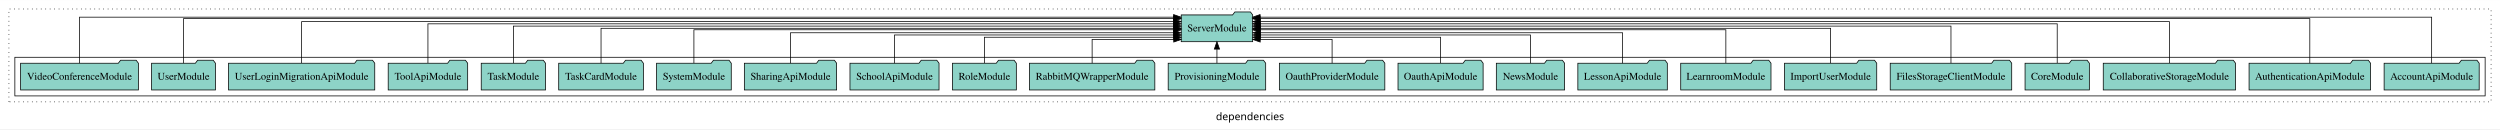
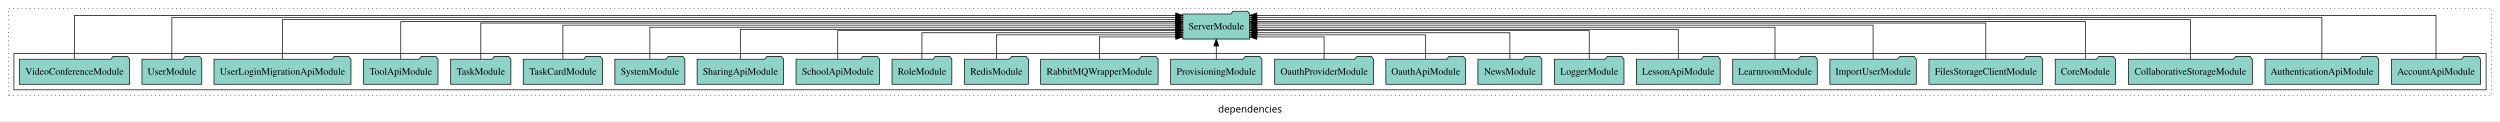
- <svg xmlns="http://www.w3.org/2000/svg" width="3365pt" height="174pt" viewBox="0.00 0.00 3365.00 173.80">
+ <svg xmlns="http://www.w3.org/2000/svg" width="3593pt" height="174pt" viewBox="0.00 0.00 3593.00 173.80">
  <g id="graph0" class="graph" transform="scale(1 1) rotate(0) translate(4 169.8)">
-     <polygon fill="white" stroke="transparent" points="-4,4 -4,-169.8 3361,-169.8 3361,4 -4,4" />
-     <text text-anchor="middle" x="1678.5" y="-8.2" font-family="sans-serif" font-size="14.00">dependencies</text>
+     <polygon fill="white" stroke="transparent" points="-4,4 -4,-169.8 3589,-169.8 3589,4 -4,4" />
+     <text text-anchor="middle" x="1792.5" y="-8.2" font-family="sans-serif" font-size="14.00">dependencies</text>
    <g id="clust1" class="cluster">
-       <polygon fill="none" stroke="black" stroke-dasharray="1,5" points="8,-32.8 8,-157.8 3349,-157.8 3349,-32.8 8,-32.8" />
+       <polygon fill="none" stroke="black" stroke-dasharray="1,5" points="8,-32.8 8,-157.8 3577,-157.8 3577,-32.8 8,-32.8" />
    </g>
    <g id="clust3" class="cluster">
-       <polygon fill="none" stroke="black" points="16,-40.8 16,-92.8 3341,-92.8 3341,-40.8 16,-40.8" />
+       <polygon fill="none" stroke="black" points="16,-40.8 16,-92.8 3569,-92.8 3569,-40.8 16,-40.8" />
    </g>
    <g id="node1" class="node">
-       <polygon fill="#8dd3c7" stroke="black" points="3332.98,-84.8 3329.98,-88.8 3308.98,-88.8 3305.98,-84.8 3205.02,-84.8 3205.02,-48.8 3332.98,-48.8 3332.98,-84.8" />
-       <text text-anchor="middle" x="3269" y="-62.6" font-family="Times,serif" font-size="14.00">AccountApiModule</text>
-     </g>
-     <g id="node24" class="node">
-       <polygon fill="#8dd3c7" stroke="black" points="1682.09,-149.8 1679.09,-153.8 1658.09,-153.8 1655.09,-149.8 1585.91,-149.8 1585.91,-113.8 1682.09,-113.8 1682.09,-149.8" />
-       <text text-anchor="middle" x="1634" y="-127.6" font-family="Times,serif" font-size="14.00">ServerModule</text>
+       <polygon fill="#8dd3c7" stroke="black" points="3560.98,-84.8 3557.98,-88.8 3536.98,-88.8 3533.98,-84.8 3433.02,-84.8 3433.02,-48.8 3560.98,-48.8 3560.98,-84.8" />
+       <text text-anchor="middle" x="3497" y="-62.6" font-family="Times,serif" font-size="14.00">AccountApiModule</text>
+     </g>
+     <g id="node26" class="node">
+       <polygon fill="#8dd3c7" stroke="black" points="1792.09,-149.8 1789.09,-153.8 1768.09,-153.8 1765.09,-149.8 1695.91,-149.8 1695.91,-113.8 1792.09,-113.8 1792.09,-149.8" />
+       <text text-anchor="middle" x="1744" y="-127.6" font-family="Times,serif" font-size="14.00">ServerModule</text>
    </g>
    <g id="edge1" class="edge">
-       <path fill="none" stroke="black" d="M3269,-84.95C3269,-108.56 3269,-146.8 3269,-146.8 3269,-146.8 1692.05,-146.8 1692.05,-146.8" />
-       <polygon fill="black" stroke="black" points="1692.05,-143.3 1682.05,-146.8 1692.05,-150.3 1692.05,-143.3" />
+       <path fill="none" stroke="black" d="M3497,-85.18C3497,-109.08 3497,-147.8 3497,-147.8 3497,-147.8 1802.26,-147.8 1802.26,-147.8" />
+       <polygon fill="black" stroke="black" points="1802.26,-144.3 1792.26,-147.8 1802.26,-151.3 1802.26,-144.3" />
    </g>
    <g id="node2" class="node">
-       <polygon fill="#8dd3c7" stroke="black" points="3186.75,-84.8 3183.75,-88.8 3162.75,-88.8 3159.75,-84.8 3023.25,-84.8 3023.25,-48.8 3186.75,-48.8 3186.75,-84.8" />
-       <text text-anchor="middle" x="3105" y="-62.6" font-family="Times,serif" font-size="14.00">AuthenticationApiModule</text>
+       <polygon fill="#8dd3c7" stroke="black" points="3414.75,-84.8 3411.75,-88.8 3390.75,-88.8 3387.75,-84.8 3251.25,-84.8 3251.25,-48.8 3414.75,-48.8 3414.75,-84.8" />
+       <text text-anchor="middle" x="3333" y="-62.6" font-family="Times,serif" font-size="14.00">AuthenticationApiModule</text>
    </g>
    <g id="edge2" class="edge">
-       <path fill="none" stroke="black" d="M3105,-84.89C3105,-107.93 3105,-144.8 3105,-144.8 3105,-144.8 1692.11,-144.8 1692.11,-144.8" />
-       <polygon fill="black" stroke="black" points="1692.11,-141.3 1682.11,-144.8 1692.11,-148.3 1692.11,-141.3" />
+       <path fill="none" stroke="black" d="M3333,-84.89C3333,-107.93 3333,-144.8 3333,-144.8 3333,-144.8 1802.42,-144.8 1802.42,-144.8" />
+       <polygon fill="black" stroke="black" points="1802.42,-141.3 1792.42,-144.8 1802.42,-148.3 1802.42,-141.3" />
    </g>
    <g id="node3" class="node">
-       <polygon fill="#8dd3c7" stroke="black" points="3005.02,-84.8 3002.02,-88.8 2981.02,-88.8 2978.02,-84.8 2826.98,-84.8 2826.98,-48.8 3005.02,-48.8 3005.02,-84.8" />
-       <text text-anchor="middle" x="2916" y="-62.6" font-family="Times,serif" font-size="14.00">CollaborativeStorageModule</text>
+       <polygon fill="#8dd3c7" stroke="black" points="3233.02,-84.8 3230.02,-88.8 3209.02,-88.8 3206.02,-84.8 3054.98,-84.8 3054.98,-48.8 3233.02,-48.8 3233.02,-84.8" />
+       <text text-anchor="middle" x="3144" y="-62.6" font-family="Times,serif" font-size="14.00">CollaborativeStorageModule</text>
    </g>
    <g id="edge3" class="edge">
-       <path fill="none" stroke="black" d="M2916,-85.09C2916,-107.01 2916,-140.8 2916,-140.8 2916,-140.8 1692.3,-140.8 1692.3,-140.8" />
-       <polygon fill="black" stroke="black" points="1692.3,-137.3 1682.3,-140.8 1692.3,-144.3 1692.3,-137.3" />
+       <path fill="none" stroke="black" d="M3144,-84.96C3144,-107.15 3144,-141.8 3144,-141.8 3144,-141.8 1802.19,-141.8 1802.19,-141.8" />
+       <polygon fill="black" stroke="black" points="1802.19,-138.3 1792.19,-141.8 1802.19,-145.3 1802.19,-138.3" />
    </g>
    <g id="node4" class="node">
-       <polygon fill="#8dd3c7" stroke="black" points="2808.27,-84.8 2805.27,-88.8 2784.27,-88.8 2781.27,-84.8 2721.73,-84.8 2721.73,-48.8 2808.27,-48.8 2808.27,-84.8" />
-       <text text-anchor="middle" x="2765" y="-62.6" font-family="Times,serif" font-size="14.00">CoreModule</text>
+       <polygon fill="#8dd3c7" stroke="black" points="3036.27,-84.8 3033.27,-88.8 3012.27,-88.8 3009.27,-84.8 2949.73,-84.8 2949.73,-48.8 3036.27,-48.8 3036.27,-84.8" />
+       <text text-anchor="middle" x="2993" y="-62.6" font-family="Times,serif" font-size="14.00">CoreModule</text>
    </g>
    <g id="edge4" class="edge">
-       <path fill="none" stroke="black" d="M2765,-85.08C2765,-106.12 2765,-137.8 2765,-137.8 2765,-137.8 1692.24,-137.8 1692.24,-137.8" />
-       <polygon fill="black" stroke="black" points="1692.24,-134.3 1682.24,-137.8 1692.24,-141.3 1692.24,-134.3" />
+       <path fill="none" stroke="black" d="M2993,-84.97C2993,-106.3 2993,-138.8 2993,-138.8 2993,-138.8 1802.2,-138.8 1802.2,-138.8" />
+       <polygon fill="black" stroke="black" points="1802.2,-135.3 1792.2,-138.8 1802.2,-142.3 1802.2,-135.3" />
    </g>
    <g id="node5" class="node">
-       <polygon fill="#8dd3c7" stroke="black" points="2703.77,-84.8 2700.77,-88.8 2679.77,-88.8 2676.77,-84.8 2540.23,-84.8 2540.23,-48.8 2703.77,-48.8 2703.77,-84.8" />
-       <text text-anchor="middle" x="2622" y="-62.6" font-family="Times,serif" font-size="14.00">FilesStorageClientModule</text>
+       <polygon fill="#8dd3c7" stroke="black" points="2931.77,-84.8 2928.77,-88.8 2907.77,-88.8 2904.77,-84.8 2768.23,-84.8 2768.23,-48.8 2931.77,-48.8 2931.77,-84.8" />
+       <text text-anchor="middle" x="2850" y="-62.6" font-family="Times,serif" font-size="14.00">FilesStorageClientModule</text>
    </g>
    <g id="edge5" class="edge">
-       <path fill="none" stroke="black" d="M2622,-85.02C2622,-105.17 2622,-134.8 2622,-134.8 2622,-134.8 1692.32,-134.8 1692.32,-134.8" />
-       <polygon fill="black" stroke="black" points="1692.32,-131.3 1682.32,-134.8 1692.32,-138.3 1692.32,-131.3" />
+       <path fill="none" stroke="black" d="M2850,-84.83C2850,-105.57 2850,-136.8 2850,-136.8 2850,-136.8 1802.23,-136.8 1802.23,-136.8" />
+       <polygon fill="black" stroke="black" points="1802.23,-133.3 1792.23,-136.8 1802.23,-140.3 1802.23,-133.3" />
    </g>
    <g id="node6" class="node">
-       <polygon fill="#8dd3c7" stroke="black" points="2522.09,-84.8 2519.09,-88.8 2498.09,-88.8 2495.09,-84.8 2397.91,-84.8 2397.91,-48.8 2522.09,-48.8 2522.09,-84.8" />
-       <text text-anchor="middle" x="2460" y="-62.6" font-family="Times,serif" font-size="14.00">ImportUserModule</text>
+       <polygon fill="#8dd3c7" stroke="black" points="2750.09,-84.8 2747.09,-88.8 2726.09,-88.8 2723.09,-84.8 2625.91,-84.8 2625.91,-48.8 2750.09,-48.8 2750.09,-84.8" />
+       <text text-anchor="middle" x="2688" y="-62.6" font-family="Times,serif" font-size="14.00">ImportUserModule</text>
    </g>
    <g id="edge6" class="edge">
-       <path fill="none" stroke="black" d="M2460,-84.91C2460,-104.14 2460,-131.8 2460,-131.8 2460,-131.8 1692.28,-131.8 1692.28,-131.8" />
-       <polygon fill="black" stroke="black" points="1692.28,-128.3 1682.28,-131.8 1692.28,-135.3 1692.28,-128.3" />
+       <path fill="none" stroke="black" d="M2688,-85.11C2688,-104.95 2688,-133.8 2688,-133.8 2688,-133.8 1802.11,-133.8 1802.11,-133.8" />
+       <polygon fill="black" stroke="black" points="1802.11,-130.3 1792.11,-133.8 1802.11,-137.3 1802.11,-130.3" />
    </g>
    <g id="node7" class="node">
-       <polygon fill="#8dd3c7" stroke="black" points="2379.75,-84.8 2376.75,-88.8 2355.75,-88.8 2352.75,-84.8 2258.25,-84.8 2258.25,-48.8 2379.75,-48.8 2379.75,-84.8" />
-       <text text-anchor="middle" x="2319" y="-62.6" font-family="Times,serif" font-size="14.00">LearnroomModule</text>
+       <polygon fill="#8dd3c7" stroke="black" points="2607.75,-84.8 2604.75,-88.8 2583.75,-88.8 2580.75,-84.8 2486.25,-84.8 2486.25,-48.8 2607.75,-48.8 2607.75,-84.8" />
+       <text text-anchor="middle" x="2547" y="-62.6" font-family="Times,serif" font-size="14.00">LearnroomModule</text>
    </g>
    <g id="edge7" class="edge">
-       <path fill="none" stroke="black" d="M2319,-85.02C2319,-103.63 2319,-129.8 2319,-129.8 2319,-129.8 1692.17,-129.8 1692.17,-129.8" />
-       <polygon fill="black" stroke="black" points="1692.17,-126.3 1682.17,-129.8 1692.17,-133.3 1692.17,-126.3" />
+       <path fill="none" stroke="black" d="M2547,-84.97C2547,-103.89 2547,-130.8 2547,-130.8 2547,-130.8 1802.12,-130.8 1802.12,-130.8" />
+       <polygon fill="black" stroke="black" points="1802.12,-127.3 1792.12,-130.8 1802.12,-134.3 1802.12,-127.3" />
    </g>
    <g id="node8" class="node">
-       <polygon fill="#8dd3c7" stroke="black" points="2240.21,-84.8 2237.21,-88.8 2216.21,-88.8 2213.21,-84.8 2119.79,-84.8 2119.79,-48.8 2240.21,-48.8 2240.21,-84.8" />
-       <text text-anchor="middle" x="2180" y="-62.6" font-family="Times,serif" font-size="14.00">LessonApiModule</text>
+       <polygon fill="#8dd3c7" stroke="black" points="2468.21,-84.8 2465.21,-88.8 2444.21,-88.8 2441.21,-84.8 2347.79,-84.8 2347.79,-48.8 2468.21,-48.8 2468.21,-84.8" />
+       <text text-anchor="middle" x="2408" y="-62.6" font-family="Times,serif" font-size="14.00">LessonApiModule</text>
    </g>
    <g id="edge8" class="edge">
-       <path fill="none" stroke="black" d="M2180,-84.82C2180,-102.17 2180,-125.8 2180,-125.8 2180,-125.8 1692.45,-125.8 1692.45,-125.8" />
-       <polygon fill="black" stroke="black" points="1692.45,-122.3 1682.45,-125.8 1692.45,-129.3 1692.45,-122.3" />
+       <path fill="none" stroke="black" d="M2408,-85.1C2408,-103.07 2408,-127.8 2408,-127.8 2408,-127.8 1802.29,-127.8 1802.29,-127.8" />
+       <polygon fill="black" stroke="black" points="1802.29,-124.3 1792.29,-127.8 1802.29,-131.3 1802.29,-124.3" />
    </g>
    <g id="node9" class="node">
-       <polygon fill="#8dd3c7" stroke="black" points="2101.94,-84.8 2098.94,-88.8 2077.94,-88.8 2074.94,-84.8 2010.06,-84.8 2010.06,-48.8 2101.94,-48.8 2101.94,-84.8" />
-       <text text-anchor="middle" x="2056" y="-62.6" font-family="Times,serif" font-size="14.00">NewsModule</text>
+       <polygon fill="#8dd3c7" stroke="black" points="2329.98,-84.8 2326.98,-88.8 2305.98,-88.8 2302.98,-84.8 2230.02,-84.8 2230.02,-48.8 2329.98,-48.8 2329.98,-84.8" />
+       <text text-anchor="middle" x="2280" y="-62.6" font-family="Times,serif" font-size="14.00">LoggerModule</text>
    </g>
    <g id="edge9" class="edge">
-       <path fill="none" stroke="black" d="M2056,-84.83C2056,-101.2 2056,-122.8 2056,-122.8 2056,-122.8 1692.41,-122.8 1692.41,-122.8" />
-       <polygon fill="black" stroke="black" points="1692.41,-119.3 1682.41,-122.8 1692.41,-126.3 1692.41,-119.3" />
+       <path fill="none" stroke="black" d="M2280,-84.82C2280,-102.17 2280,-125.8 2280,-125.8 2280,-125.8 1802.51,-125.8 1802.51,-125.8" />
+       <polygon fill="black" stroke="black" points="1802.51,-122.3 1792.51,-125.8 1802.51,-129.3 1802.51,-122.3" />
    </g>
    <g id="node10" class="node">
-       <polygon fill="#8dd3c7" stroke="black" points="1992.27,-84.8 1989.27,-88.8 1968.27,-88.8 1965.27,-84.8 1877.73,-84.8 1877.73,-48.8 1992.27,-48.8 1992.27,-84.8" />
-       <text text-anchor="middle" x="1935" y="-62.6" font-family="Times,serif" font-size="14.00">OauthApiModule</text>
+       <polygon fill="#8dd3c7" stroke="black" points="2211.94,-84.8 2208.94,-88.8 2187.94,-88.8 2184.94,-84.8 2120.06,-84.8 2120.06,-48.8 2211.94,-48.8 2211.94,-84.8" />
+       <text text-anchor="middle" x="2166" y="-62.6" font-family="Times,serif" font-size="14.00">NewsModule</text>
    </g>
    <g id="edge10" class="edge">
-       <path fill="none" stroke="black" d="M1935,-85.04C1935,-100.37 1935,-119.8 1935,-119.8 1935,-119.8 1692.36,-119.8 1692.36,-119.8" />
-       <polygon fill="black" stroke="black" points="1692.36,-116.3 1682.36,-119.8 1692.36,-123.3 1692.36,-116.3" />
+       <path fill="none" stroke="black" d="M2166,-84.83C2166,-101.2 2166,-122.8 2166,-122.8 2166,-122.8 1802.41,-122.8 1802.41,-122.8" />
+       <polygon fill="black" stroke="black" points="1802.41,-119.3 1792.41,-122.8 1802.41,-126.3 1802.41,-119.3" />
    </g>
    <g id="node11" class="node">
-       <polygon fill="#8dd3c7" stroke="black" points="1859.98,-84.8 1856.98,-88.8 1835.98,-88.8 1832.98,-84.8 1718.02,-84.8 1718.02,-48.8 1859.98,-48.8 1859.98,-84.8" />
-       <text text-anchor="middle" x="1789" y="-62.6" font-family="Times,serif" font-size="14.00">OauthProviderModule</text>
+       <polygon fill="#8dd3c7" stroke="black" points="2102.27,-84.8 2099.27,-88.8 2078.27,-88.8 2075.27,-84.8 1987.73,-84.8 1987.73,-48.8 2102.27,-48.8 2102.27,-84.8" />
+       <text text-anchor="middle" x="2045" y="-62.6" font-family="Times,serif" font-size="14.00">OauthApiModule</text>
    </g>
    <g id="edge11" class="edge">
-       <path fill="none" stroke="black" d="M1789,-84.85C1789,-99.17 1789,-116.8 1789,-116.8 1789,-116.8 1692.19,-116.8 1692.19,-116.8" />
-       <polygon fill="black" stroke="black" points="1692.19,-113.3 1682.19,-116.8 1692.19,-120.3 1692.19,-113.3" />
+       <path fill="none" stroke="black" d="M2045,-85.04C2045,-100.37 2045,-119.8 2045,-119.8 2045,-119.8 1802.36,-119.8 1802.36,-119.8" />
+       <polygon fill="black" stroke="black" points="1802.36,-116.3 1792.36,-119.8 1802.36,-123.3 1802.36,-116.3" />
    </g>
    <g id="node12" class="node">
-       <polygon fill="#8dd3c7" stroke="black" points="1699.62,-84.8 1696.62,-88.8 1675.62,-88.8 1672.62,-84.8 1568.38,-84.8 1568.38,-48.8 1699.62,-48.8 1699.62,-84.8" />
-       <text text-anchor="middle" x="1634" y="-62.6" font-family="Times,serif" font-size="14.00">ProvisioningModule</text>
+       <polygon fill="#8dd3c7" stroke="black" points="1969.98,-84.8 1966.98,-88.8 1945.98,-88.8 1942.98,-84.8 1828.02,-84.8 1828.02,-48.8 1969.98,-48.8 1969.98,-84.8" />
+       <text text-anchor="middle" x="1899" y="-62.6" font-family="Times,serif" font-size="14.00">OauthProviderModule</text>
    </g>
    <g id="edge12" class="edge">
-       <path fill="none" stroke="black" d="M1634,-84.91C1634,-84.91 1634,-103.79 1634,-103.79" />
-       <polygon fill="black" stroke="black" points="1630.5,-103.79 1634,-113.79 1637.5,-103.79 1630.5,-103.79" />
+       <path fill="none" stroke="black" d="M1899,-84.85C1899,-99.17 1899,-116.8 1899,-116.8 1899,-116.8 1802.19,-116.8 1802.19,-116.8" />
+       <polygon fill="black" stroke="black" points="1802.19,-113.3 1792.19,-116.8 1802.19,-120.3 1802.19,-113.3" />
    </g>
    <g id="node13" class="node">
-       <polygon fill="#8dd3c7" stroke="black" points="1550.41,-84.8 1547.41,-88.8 1526.41,-88.8 1523.41,-84.8 1381.59,-84.8 1381.59,-48.8 1550.41,-48.8 1550.41,-84.8" />
-       <text text-anchor="middle" x="1466" y="-62.6" font-family="Times,serif" font-size="14.00">RabbitMQWrapperModule</text>
+       <polygon fill="#8dd3c7" stroke="black" points="1809.62,-84.8 1806.62,-88.8 1785.62,-88.8 1782.62,-84.8 1678.38,-84.8 1678.38,-48.8 1809.62,-48.8 1809.62,-84.8" />
+       <text text-anchor="middle" x="1744" y="-62.6" font-family="Times,serif" font-size="14.00">ProvisioningModule</text>
    </g>
    <g id="edge13" class="edge">
-       <path fill="none" stroke="black" d="M1466,-84.85C1466,-99.17 1466,-116.8 1466,-116.8 1466,-116.8 1575.86,-116.8 1575.86,-116.8" />
-       <polygon fill="black" stroke="black" points="1575.86,-120.3 1585.86,-116.8 1575.86,-113.3 1575.86,-120.3" />
+       <path fill="none" stroke="black" d="M1744,-84.91C1744,-84.91 1744,-103.79 1744,-103.79" />
+       <polygon fill="black" stroke="black" points="1740.5,-103.79 1744,-113.79 1747.5,-103.79 1740.5,-103.79" />
    </g>
    <g id="node14" class="node">
+       <polygon fill="#8dd3c7" stroke="black" points="1660.41,-84.8 1657.41,-88.8 1636.41,-88.8 1633.41,-84.8 1491.59,-84.8 1491.59,-48.8 1660.41,-48.8 1660.41,-84.8" />
+       <text text-anchor="middle" x="1576" y="-62.6" font-family="Times,serif" font-size="14.00">RabbitMQWrapperModule</text>
+     </g>
+     <g id="edge14" class="edge">
+       <path fill="none" stroke="black" d="M1576,-84.85C1576,-99.17 1576,-116.8 1576,-116.8 1576,-116.8 1685.86,-116.8 1685.86,-116.8" />
+       <polygon fill="black" stroke="black" points="1685.86,-120.3 1695.86,-116.8 1685.86,-113.3 1685.86,-120.3" />
+     </g>
+     <g id="node15" class="node">
+       <polygon fill="#8dd3c7" stroke="black" points="1473.94,-84.8 1470.94,-88.8 1449.94,-88.8 1446.94,-84.8 1382.06,-84.8 1382.06,-48.8 1473.94,-48.8 1473.94,-84.8" />
+       <text text-anchor="middle" x="1428" y="-62.6" font-family="Times,serif" font-size="14.00">RedisModule</text>
+     </g>
+     <g id="edge15" class="edge">
+       <path fill="none" stroke="black" d="M1428,-85.04C1428,-100.37 1428,-119.8 1428,-119.8 1428,-119.8 1685.66,-119.8 1685.66,-119.8" />
+       <polygon fill="black" stroke="black" points="1685.66,-123.3 1695.66,-119.8 1685.66,-116.3 1685.66,-123.3" />
+     </g>
+     <g id="node16" class="node">
      <polygon fill="#8dd3c7" stroke="black" points="1363.99,-84.8 1360.99,-88.8 1339.99,-88.8 1336.99,-84.8 1278.01,-84.8 1278.01,-48.8 1363.99,-48.8 1363.99,-84.8" />
      <text text-anchor="middle" x="1321" y="-62.6" font-family="Times,serif" font-size="14.00">RoleModule</text>
    </g>
-     <g id="edge14" class="edge">
-       <path fill="none" stroke="black" d="M1321,-85.04C1321,-100.37 1321,-119.8 1321,-119.8 1321,-119.8 1575.78,-119.8 1575.78,-119.8" />
-       <polygon fill="black" stroke="black" points="1575.78,-123.3 1585.78,-119.8 1575.78,-116.3 1575.78,-123.3" />
-     </g>
-     <g id="node15" class="node">
+     <g id="edge16" class="edge">
+       <path fill="none" stroke="black" d="M1321,-84.83C1321,-101.2 1321,-122.8 1321,-122.8 1321,-122.8 1685.89,-122.8 1685.89,-122.8" />
+       <polygon fill="black" stroke="black" points="1685.89,-126.3 1695.89,-122.8 1685.89,-119.3 1685.89,-126.3" />
+     </g>
+     <g id="node17" class="node">
      <polygon fill="#8dd3c7" stroke="black" points="1259.94,-84.8 1256.94,-88.8 1235.94,-88.8 1232.94,-84.8 1140.06,-84.8 1140.06,-48.8 1259.94,-48.8 1259.94,-84.8" />
      <text text-anchor="middle" x="1200" y="-62.6" font-family="Times,serif" font-size="14.00">SchoolApiModule</text>
    </g>
-     <g id="edge15" class="edge">
-       <path fill="none" stroke="black" d="M1200,-84.83C1200,-101.2 1200,-122.8 1200,-122.8 1200,-122.8 1575.9,-122.8 1575.9,-122.8" />
-       <polygon fill="black" stroke="black" points="1575.9,-126.3 1585.9,-122.8 1575.9,-119.3 1575.9,-126.3" />
-     </g>
-     <g id="node16" class="node">
+     <g id="edge17" class="edge">
+       <path fill="none" stroke="black" d="M1200,-84.82C1200,-102.17 1200,-125.8 1200,-125.8 1200,-125.8 1685.72,-125.8 1685.72,-125.8" />
+       <polygon fill="black" stroke="black" points="1685.72,-129.3 1695.72,-125.8 1685.72,-122.3 1685.72,-129.3" />
+     </g>
+     <g id="node18" class="node">
      <polygon fill="#8dd3c7" stroke="black" points="1122.1,-84.8 1119.1,-88.8 1098.1,-88.8 1095.1,-84.8 997.9,-84.8 997.9,-48.8 1122.1,-48.8 1122.1,-84.8" />
      <text text-anchor="middle" x="1060" y="-62.6" font-family="Times,serif" font-size="14.00">SharingApiModule</text>
    </g>
-     <g id="edge16" class="edge">
-       <path fill="none" stroke="black" d="M1060,-84.82C1060,-102.17 1060,-125.8 1060,-125.8 1060,-125.8 1575.56,-125.8 1575.56,-125.8" />
-       <polygon fill="black" stroke="black" points="1575.56,-129.3 1585.56,-125.8 1575.56,-122.3 1575.56,-129.3" />
-     </g>
-     <g id="node17" class="node">
+     <g id="edge18" class="edge">
+       <path fill="none" stroke="black" d="M1060,-85.1C1060,-103.07 1060,-127.8 1060,-127.8 1060,-127.8 1685.9,-127.8 1685.9,-127.8" />
+       <polygon fill="black" stroke="black" points="1685.9,-131.3 1695.9,-127.8 1685.9,-124.3 1685.9,-131.3" />
+     </g>
+     <g id="node19" class="node">
      <polygon fill="#8dd3c7" stroke="black" points="980.28,-84.8 977.28,-88.8 956.28,-88.8 953.28,-84.8 879.72,-84.8 879.72,-48.8 980.28,-48.8 980.28,-84.8" />
      <text text-anchor="middle" x="930" y="-62.6" font-family="Times,serif" font-size="14.00">SystemModule</text>
    </g>
-     <g id="edge17" class="edge">
-       <path fill="none" stroke="black" d="M930,-85.02C930,-103.63 930,-129.8 930,-129.8 930,-129.8 1575.89,-129.8 1575.89,-129.8" />
-       <polygon fill="black" stroke="black" points="1575.89,-133.3 1585.89,-129.8 1575.89,-126.3 1575.89,-133.3" />
-     </g>
-     <g id="node18" class="node">
+     <g id="edge19" class="edge">
+       <path fill="none" stroke="black" d="M930,-84.97C930,-103.89 930,-130.8 930,-130.8 930,-130.8 1685.82,-130.8 1685.82,-130.8" />
+       <polygon fill="black" stroke="black" points="1685.82,-134.3 1695.82,-130.8 1685.82,-127.3 1685.82,-134.3" />
+     </g>
+     <g id="node20" class="node">
      <polygon fill="#8dd3c7" stroke="black" points="861.98,-84.8 858.98,-88.8 837.98,-88.8 834.98,-84.8 748.02,-84.8 748.02,-48.8 861.98,-48.8 861.98,-84.8" />
      <text text-anchor="middle" x="805" y="-62.6" font-family="Times,serif" font-size="14.00">TaskCardModule</text>
    </g>
-     <g id="edge18" class="edge">
-       <path fill="none" stroke="black" d="M805,-84.91C805,-104.14 805,-131.8 805,-131.8 805,-131.8 1575.85,-131.8 1575.85,-131.8" />
-       <polygon fill="black" stroke="black" points="1575.85,-135.3 1585.85,-131.8 1575.85,-128.3 1575.85,-135.3" />
-     </g>
-     <g id="node19" class="node">
+     <g id="edge20" class="edge">
+       <path fill="none" stroke="black" d="M805,-85.11C805,-104.95 805,-133.8 805,-133.8 805,-133.8 1685.82,-133.8 1685.82,-133.8" />
+       <polygon fill="black" stroke="black" points="1685.82,-137.3 1695.82,-133.8 1685.82,-130.3 1685.82,-137.3" />
+     </g>
+     <g id="node21" class="node">
      <polygon fill="#8dd3c7" stroke="black" points="730.27,-84.8 727.27,-88.8 706.27,-88.8 703.27,-84.8 643.73,-84.8 643.73,-48.8 730.27,-48.8 730.27,-84.8" />
      <text text-anchor="middle" x="687" y="-62.6" font-family="Times,serif" font-size="14.00">TaskModule</text>
    </g>
-     <g id="edge19" class="edge">
-       <path fill="none" stroke="black" d="M687,-85.02C687,-105.17 687,-134.8 687,-134.8 687,-134.8 1575.74,-134.8 1575.74,-134.8" />
-       <polygon fill="black" stroke="black" points="1575.74,-138.3 1585.74,-134.8 1575.74,-131.3 1575.74,-138.3" />
-     </g>
-     <g id="node20" class="node">
+     <g id="edge21" class="edge">
+       <path fill="none" stroke="black" d="M687,-84.83C687,-105.57 687,-136.8 687,-136.8 687,-136.8 1685.84,-136.8 1685.84,-136.8" />
+       <polygon fill="black" stroke="black" points="1685.84,-140.3 1695.84,-136.8 1685.84,-133.3 1685.84,-140.3" />
+     </g>
+     <g id="node22" class="node">
      <polygon fill="#8dd3c7" stroke="black" points="625.49,-84.8 622.49,-88.8 601.49,-88.8 598.49,-84.8 518.51,-84.8 518.51,-48.8 625.49,-48.8 625.49,-84.8" />
      <text text-anchor="middle" x="572" y="-62.6" font-family="Times,serif" font-size="14.00">ToolApiModule</text>
    </g>
-     <g id="edge20" class="edge">
-       <path fill="none" stroke="black" d="M572,-85.08C572,-106.12 572,-137.8 572,-137.8 572,-137.8 1575.61,-137.8 1575.61,-137.8" />
-       <polygon fill="black" stroke="black" points="1575.61,-141.3 1585.61,-137.8 1575.61,-134.3 1575.61,-141.3" />
-     </g>
-     <g id="node21" class="node">
+     <g id="edge22" class="edge">
+       <path fill="none" stroke="black" d="M572,-84.97C572,-106.3 572,-138.8 572,-138.8 572,-138.8 1685.87,-138.8 1685.87,-138.8" />
+       <polygon fill="black" stroke="black" points="1685.87,-142.3 1695.87,-138.8 1685.87,-135.3 1685.87,-142.3" />
+     </g>
+     <g id="node23" class="node">
      <polygon fill="#8dd3c7" stroke="black" points="500.42,-84.8 497.42,-88.8 476.42,-88.8 473.42,-84.8 303.58,-84.8 303.58,-48.8 500.42,-48.8 500.42,-84.8" />
      <text text-anchor="middle" x="402" y="-62.6" font-family="Times,serif" font-size="14.00">UserLoginMigrationApiModule</text>
    </g>
-     <g id="edge21" class="edge">
-       <path fill="none" stroke="black" d="M402,-85.09C402,-107.01 402,-140.8 402,-140.8 402,-140.8 1575.7,-140.8 1575.7,-140.8" />
-       <polygon fill="black" stroke="black" points="1575.7,-144.3 1585.7,-140.8 1575.7,-137.3 1575.7,-144.3" />
-     </g>
-     <g id="node22" class="node">
+     <g id="edge23" class="edge">
+       <path fill="none" stroke="black" d="M402,-84.96C402,-107.15 402,-141.8 402,-141.8 402,-141.8 1685.84,-141.8 1685.84,-141.8" />
+       <polygon fill="black" stroke="black" points="1685.84,-145.3 1695.84,-141.8 1685.84,-138.3 1685.84,-145.3" />
+     </g>
+     <g id="node24" class="node">
      <polygon fill="#8dd3c7" stroke="black" points="285.99,-84.8 282.99,-88.8 261.99,-88.8 258.99,-84.8 200.01,-84.8 200.01,-48.8 285.99,-48.8 285.99,-84.8" />
      <text text-anchor="middle" x="243" y="-62.6" font-family="Times,serif" font-size="14.00">UserModule</text>
    </g>
-     <g id="edge22" class="edge">
-       <path fill="none" stroke="black" d="M243,-84.89C243,-107.93 243,-144.8 243,-144.8 243,-144.8 1575.71,-144.8 1575.71,-144.8" />
-       <polygon fill="black" stroke="black" points="1575.71,-148.3 1585.71,-144.8 1575.71,-141.3 1575.71,-148.3" />
-     </g>
-     <g id="node23" class="node">
+     <g id="edge24" class="edge">
+       <path fill="none" stroke="black" d="M243,-84.89C243,-107.93 243,-144.8 243,-144.8 243,-144.8 1685.76,-144.8 1685.76,-144.8" />
+       <polygon fill="black" stroke="black" points="1685.76,-148.3 1695.76,-144.8 1685.76,-141.3 1685.76,-148.3" />
+     </g>
+     <g id="node25" class="node">
      <polygon fill="#8dd3c7" stroke="black" points="182.28,-84.8 179.28,-88.8 158.28,-88.8 155.28,-84.8 23.72,-84.8 23.72,-48.8 182.28,-48.8 182.28,-84.8" />
      <text text-anchor="middle" x="103" y="-62.6" font-family="Times,serif" font-size="14.00">VideoConferenceModule</text>
    </g>
-     <g id="edge23" class="edge">
-       <path fill="none" stroke="black" d="M103,-84.95C103,-108.56 103,-146.8 103,-146.8 103,-146.8 1575.65,-146.8 1575.65,-146.8" />
-       <polygon fill="black" stroke="black" points="1575.65,-150.3 1585.65,-146.8 1575.65,-143.3 1575.65,-150.3" />
+     <g id="edge25" class="edge">
+       <path fill="none" stroke="black" d="M103,-85.18C103,-109.08 103,-147.8 103,-147.8 103,-147.8 1685.78,-147.8 1685.78,-147.8" />
+       <polygon fill="black" stroke="black" points="1685.78,-151.3 1695.78,-147.8 1685.78,-144.3 1685.78,-151.3" />
    </g>
  </g>
</svg>
